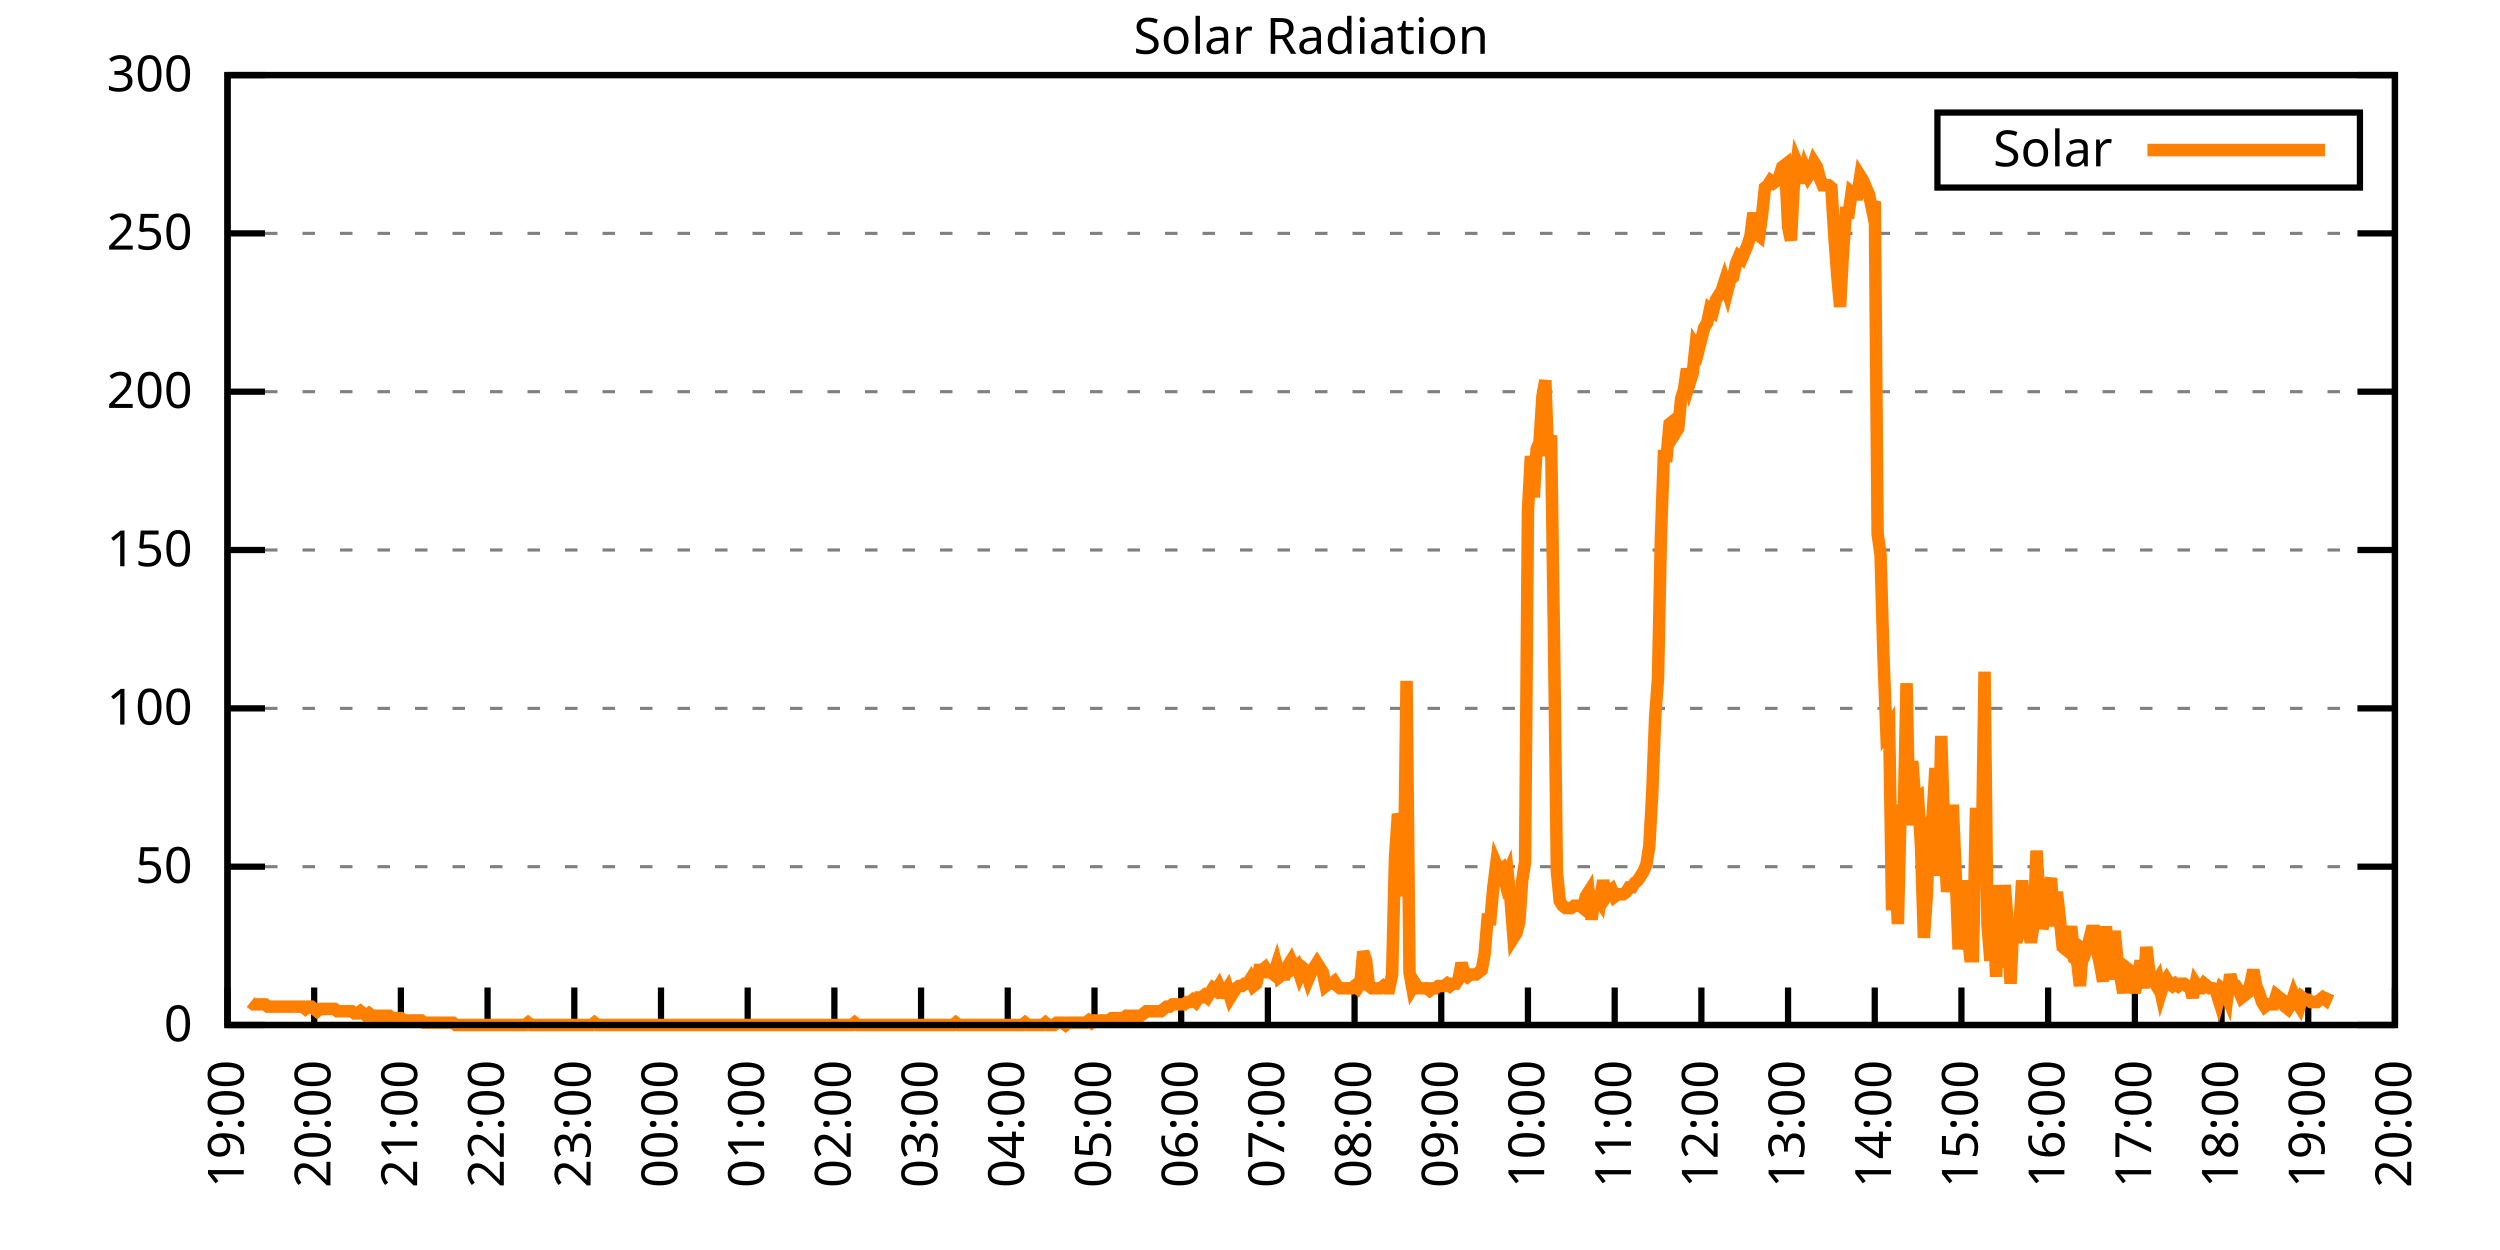
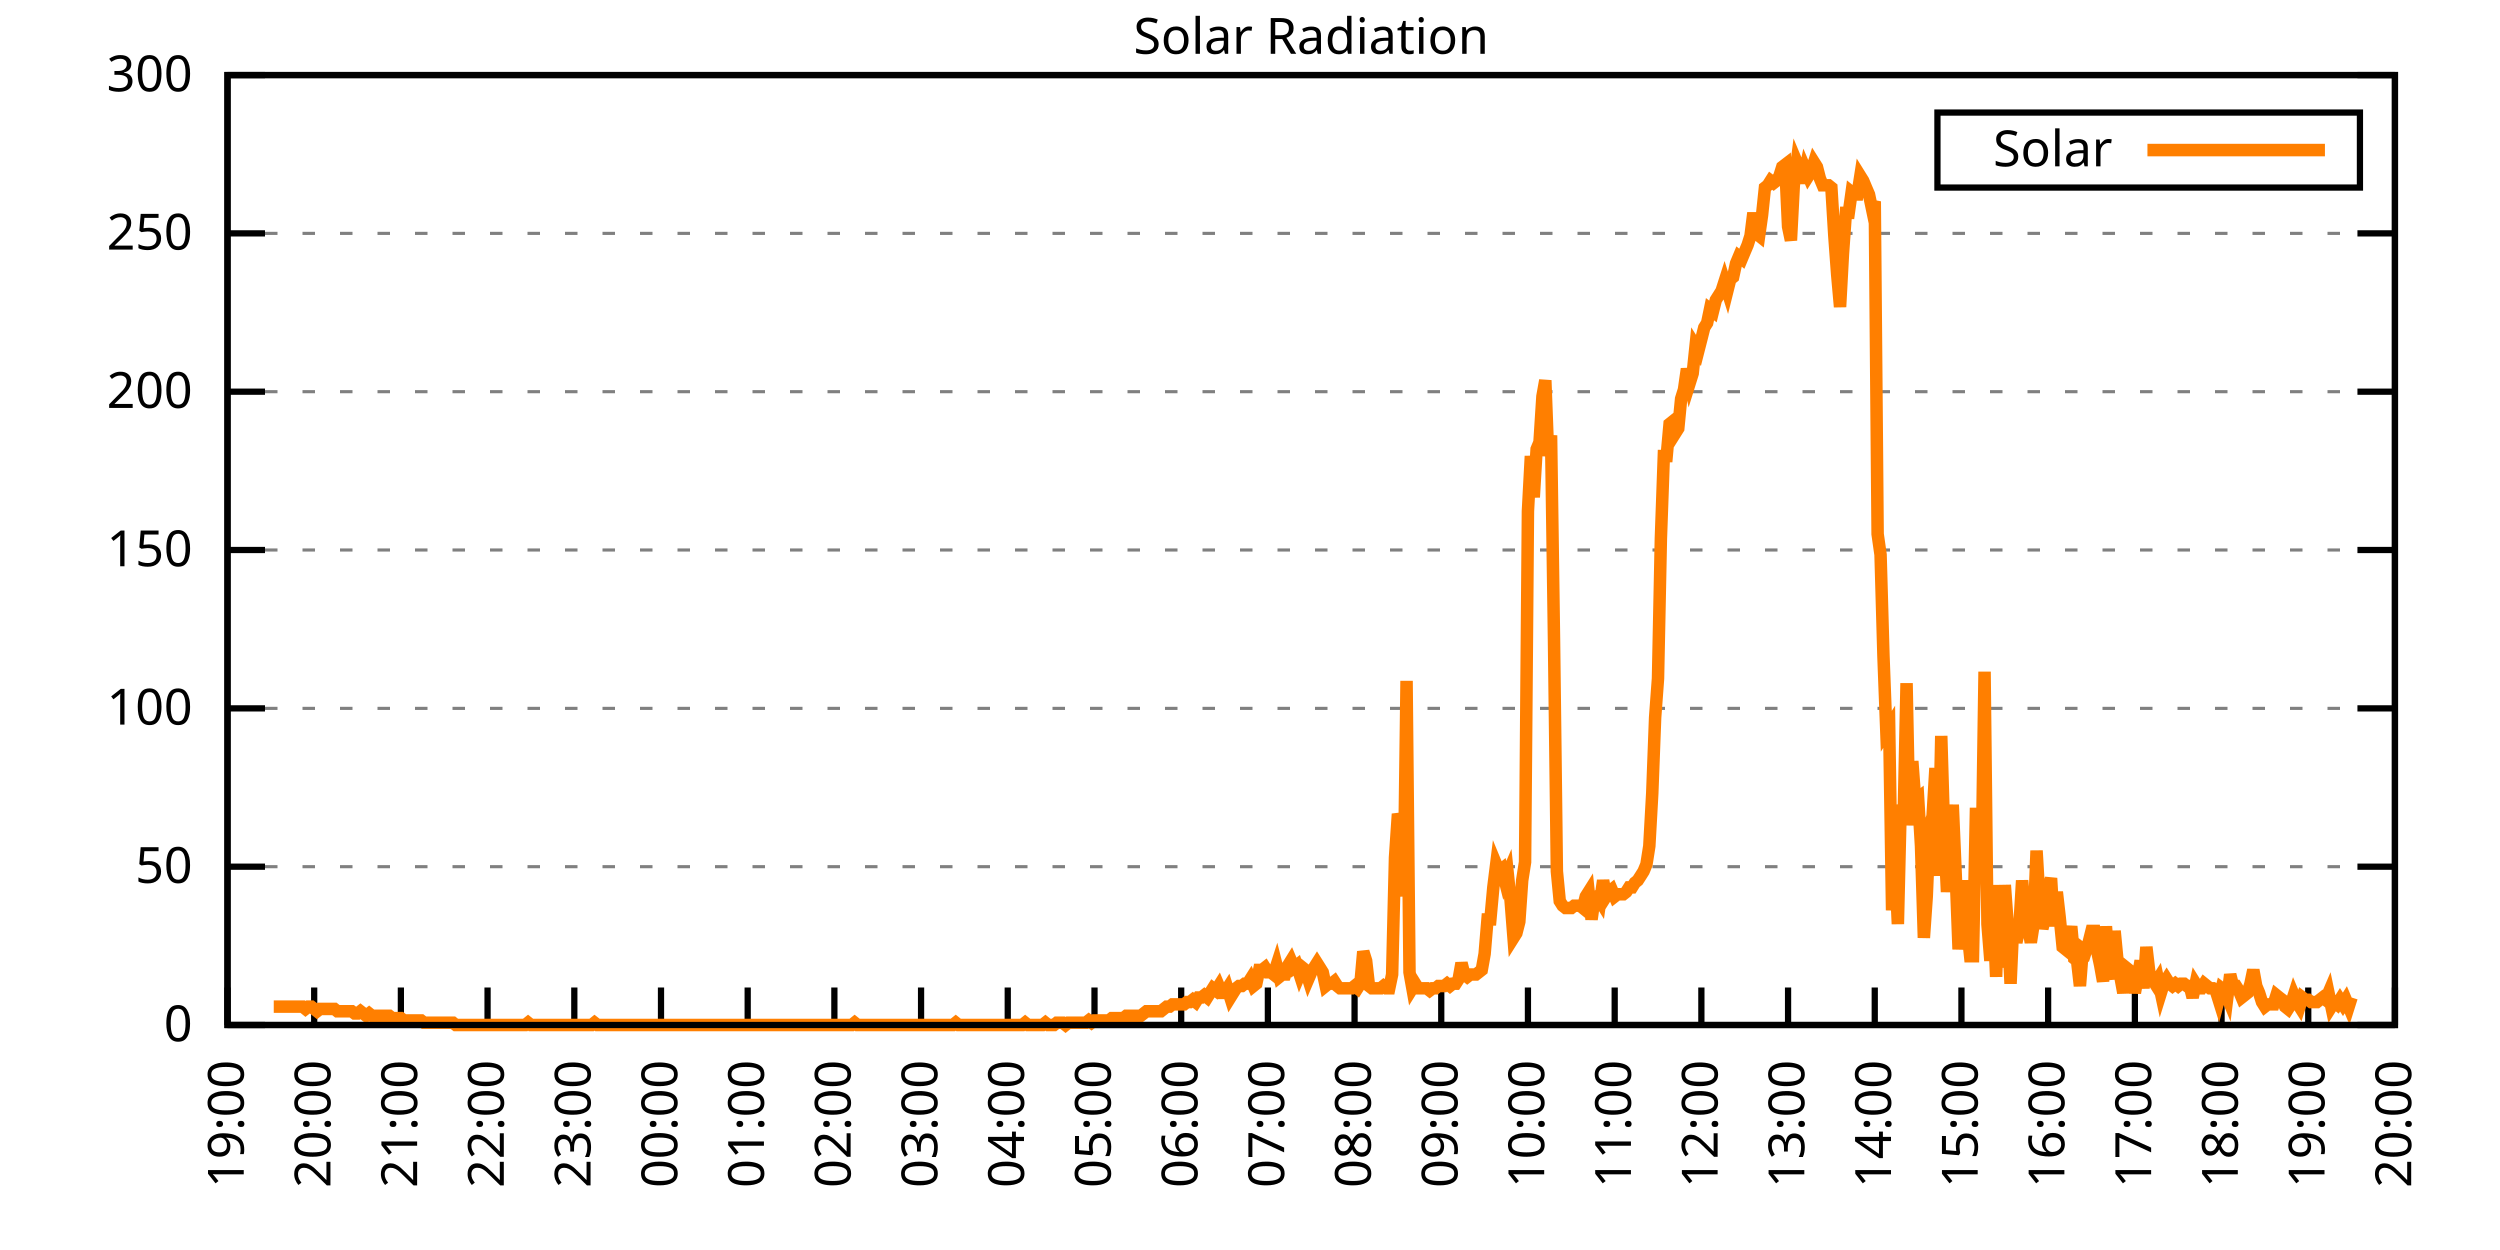
<svg xmlns="http://www.w3.org/2000/svg" xmlns:xlink="http://www.w3.org/1999/xlink" width="400" height="200" viewBox="0 0 400 200">
  <g id="gnuplot_canvas">
    <rect x="0" y="0" width="400" height="200" fill="none" />
    <defs>
      <circle id="gpDot" r="0.5" stroke-width="0.5" stroke="currentColor" />
      <path id="gpPt0" stroke-width="0.333" stroke="currentColor" d="M-1,0 h2 M0,-1 v2" />
      <path id="gpPt1" stroke-width="0.333" stroke="currentColor" d="M-1,-1 L1,1 M1,-1 L-1,1" />
      <path id="gpPt2" stroke-width="0.333" stroke="currentColor" d="M-1,0 L1,0 M0,-1 L0,1 M-1,-1 L1,1 M-1,1 L1,-1" />
      <rect id="gpPt3" stroke-width="0.333" stroke="currentColor" x="-1" y="-1" width="2" height="2" />
      <rect id="gpPt4" stroke-width="0.333" stroke="currentColor" fill="currentColor" x="-1" y="-1" width="2" height="2" />
      <circle id="gpPt5" stroke-width="0.333" stroke="currentColor" cx="0" cy="0" r="1" />
      <use xlink:href="#gpPt5" id="gpPt6" fill="currentColor" stroke="none" />
      <path id="gpPt7" stroke-width="0.333" stroke="currentColor" d="M0,-1.33 L-1.33,0.67 L1.33,0.67 z" />
      <use xlink:href="#gpPt7" id="gpPt8" fill="currentColor" stroke="none" />
      <use xlink:href="#gpPt7" id="gpPt9" stroke="currentColor" transform="rotate(180)" />
      <use xlink:href="#gpPt9" id="gpPt10" fill="currentColor" stroke="none" />
      <use xlink:href="#gpPt3" id="gpPt11" stroke="currentColor" transform="rotate(45)" />
      <use xlink:href="#gpPt11" id="gpPt12" fill="currentColor" stroke="none" />
      <path id="gpPt13" stroke-width="0.333" stroke="currentColor" d="M0,1.330 L1.265,0.411 L0.782,-1.067 L-0.782,-1.076 L-1.265,0.411 z" />
      <use xlink:href="#gpPt13" id="gpPt14" fill="currentColor" stroke="none" />
      <filter id="textbox" filterUnits="objectBoundingBox" x="0" y="0" height="1" width="1">
        <feFlood flood-color="white" flood-opacity="1" result="bgnd" />
        <feComposite in="SourceGraphic" in2="bgnd" operator="atop" />
      </filter>
      <filter id="greybox" filterUnits="objectBoundingBox" x="0" y="0" height="1" width="1">
        <feFlood flood-color="lightgrey" flood-opacity="1" result="grey" />
        <feComposite in="SourceGraphic" in2="grey" operator="atop" />
      </filter>
    </defs>
    <g fill="none" color="white" stroke="currentColor" stroke-width="1.00" stroke-linecap="butt" stroke-linejoin="miter">
</g>
    <g fill="none" color="black" stroke="currentColor" stroke-width="1.00" stroke-linecap="butt" stroke-linejoin="miter">
      <g stroke="none" shape-rendering="crispEdges">
        <polygon fill="rgb(255, 255, 255)" points="36.40,164.00 383.18,164.00 383.18,12.02 36.40,12.02 " />
      </g>
    </g>
    <g fill="none" color="black" stroke="currentColor" stroke-width="1.00" stroke-linecap="butt" stroke-linejoin="miter">
</g>
    <g fill="none" color="black" stroke="black" stroke-width="0.50" stroke-linecap="butt" stroke-linejoin="miter">
</g>
    <g fill="none" color="gray" stroke="currentColor" stroke-width="0.50" stroke-linecap="butt" stroke-linejoin="miter">
      <path stroke="gray" stroke-dasharray="2,4" class="gridline" d="M36.40,164.00 L383.19,164.00  " />
    </g>
    <g fill="none" color="gray" stroke="gray" stroke-width="1.00" stroke-linecap="butt" stroke-linejoin="miter">
</g>
    <g fill="none" color="black" stroke="currentColor" stroke-width="1.00" stroke-linecap="butt" stroke-linejoin="miter">
      <path stroke="black" d="M36.40,164.00 L42.40,164.00 M383.19,164.00 L377.19,164.00  " />
      <g transform="translate(30.80,166.60)" stroke="none" fill="black" font-family="Sans" font-size="8.00" text-anchor="end">
        <text>
          <tspan font-family="Sans"> 0</tspan>
        </text>
      </g>
    </g>
    <g fill="none" color="black" stroke="currentColor" stroke-width="1.00" stroke-linecap="butt" stroke-linejoin="miter">
</g>
    <g fill="none" color="black" stroke="black" stroke-width="0.50" stroke-linecap="butt" stroke-linejoin="miter">
</g>
    <g fill="none" color="gray" stroke="currentColor" stroke-width="0.50" stroke-linecap="butt" stroke-linejoin="miter">
      <path stroke="gray" stroke-dasharray="2,4" class="gridline" d="M36.40,138.67 L383.19,138.67  " />
    </g>
    <g fill="none" color="gray" stroke="gray" stroke-width="1.00" stroke-linecap="butt" stroke-linejoin="miter">
</g>
    <g fill="none" color="black" stroke="currentColor" stroke-width="1.00" stroke-linecap="butt" stroke-linejoin="miter">
      <path stroke="black" d="M36.40,138.67 L42.40,138.67 M383.19,138.67 L377.19,138.67  " />
      <g transform="translate(30.80,141.27)" stroke="none" fill="black" font-family="Sans" font-size="8.00" text-anchor="end">
        <text>
          <tspan font-family="Sans"> 50</tspan>
        </text>
      </g>
    </g>
    <g fill="none" color="black" stroke="currentColor" stroke-width="1.00" stroke-linecap="butt" stroke-linejoin="miter">
</g>
    <g fill="none" color="black" stroke="black" stroke-width="0.50" stroke-linecap="butt" stroke-linejoin="miter">
</g>
    <g fill="none" color="gray" stroke="currentColor" stroke-width="0.50" stroke-linecap="butt" stroke-linejoin="miter">
      <path stroke="gray" stroke-dasharray="2,4" class="gridline" d="M36.40,113.34 L383.19,113.34  " />
    </g>
    <g fill="none" color="gray" stroke="gray" stroke-width="1.00" stroke-linecap="butt" stroke-linejoin="miter">
</g>
    <g fill="none" color="black" stroke="currentColor" stroke-width="1.00" stroke-linecap="butt" stroke-linejoin="miter">
      <path stroke="black" d="M36.40,113.34 L42.40,113.34 M383.19,113.34 L377.19,113.34  " />
      <g transform="translate(30.80,115.94)" stroke="none" fill="black" font-family="Sans" font-size="8.00" text-anchor="end">
        <text>
          <tspan font-family="Sans"> 100</tspan>
        </text>
      </g>
    </g>
    <g fill="none" color="black" stroke="currentColor" stroke-width="1.00" stroke-linecap="butt" stroke-linejoin="miter">
</g>
    <g fill="none" color="black" stroke="black" stroke-width="0.50" stroke-linecap="butt" stroke-linejoin="miter">
</g>
    <g fill="none" color="gray" stroke="currentColor" stroke-width="0.50" stroke-linecap="butt" stroke-linejoin="miter">
      <path stroke="gray" stroke-dasharray="2,4" class="gridline" d="M36.40,88.00 L383.19,88.00  " />
    </g>
    <g fill="none" color="gray" stroke="gray" stroke-width="1.00" stroke-linecap="butt" stroke-linejoin="miter">
</g>
    <g fill="none" color="black" stroke="currentColor" stroke-width="1.00" stroke-linecap="butt" stroke-linejoin="miter">
      <path stroke="black" d="M36.40,88.00 L42.40,88.00 M383.19,88.00 L377.19,88.00  " />
      <g transform="translate(30.80,90.60)" stroke="none" fill="black" font-family="Sans" font-size="8.00" text-anchor="end">
        <text>
          <tspan font-family="Sans"> 150</tspan>
        </text>
      </g>
    </g>
    <g fill="none" color="black" stroke="currentColor" stroke-width="1.00" stroke-linecap="butt" stroke-linejoin="miter">
</g>
    <g fill="none" color="black" stroke="black" stroke-width="0.50" stroke-linecap="butt" stroke-linejoin="miter">
</g>
    <g fill="none" color="gray" stroke="currentColor" stroke-width="0.50" stroke-linecap="butt" stroke-linejoin="miter">
      <path stroke="gray" stroke-dasharray="2,4" class="gridline" d="M36.40,62.67 L383.19,62.67  " />
    </g>
    <g fill="none" color="gray" stroke="gray" stroke-width="1.00" stroke-linecap="butt" stroke-linejoin="miter">
</g>
    <g fill="none" color="black" stroke="currentColor" stroke-width="1.00" stroke-linecap="butt" stroke-linejoin="miter">
      <path stroke="black" d="M36.40,62.67 L42.40,62.67 M383.19,62.67 L377.19,62.67  " />
      <g transform="translate(30.80,65.27)" stroke="none" fill="black" font-family="Sans" font-size="8.00" text-anchor="end">
        <text>
          <tspan font-family="Sans"> 200</tspan>
        </text>
      </g>
    </g>
    <g fill="none" color="black" stroke="currentColor" stroke-width="1.00" stroke-linecap="butt" stroke-linejoin="miter">
</g>
    <g fill="none" color="black" stroke="black" stroke-width="0.50" stroke-linecap="butt" stroke-linejoin="miter">
</g>
    <g fill="none" color="gray" stroke="currentColor" stroke-width="0.50" stroke-linecap="butt" stroke-linejoin="miter">
      <path stroke="gray" stroke-dasharray="2,4" class="gridline" d="M36.40,37.34 L383.19,37.34  " />
    </g>
    <g fill="none" color="gray" stroke="gray" stroke-width="1.00" stroke-linecap="butt" stroke-linejoin="miter">
</g>
    <g fill="none" color="black" stroke="currentColor" stroke-width="1.00" stroke-linecap="butt" stroke-linejoin="miter">
      <path stroke="black" d="M36.40,37.34 L42.40,37.34 M383.19,37.34 L377.19,37.34  " />
      <g transform="translate(30.80,39.94)" stroke="none" fill="black" font-family="Sans" font-size="8.00" text-anchor="end">
        <text>
          <tspan font-family="Sans"> 250</tspan>
        </text>
      </g>
    </g>
    <g fill="none" color="black" stroke="currentColor" stroke-width="1.00" stroke-linecap="butt" stroke-linejoin="miter">
</g>
    <g fill="none" color="black" stroke="black" stroke-width="0.50" stroke-linecap="butt" stroke-linejoin="miter">
</g>
    <g fill="none" color="gray" stroke="currentColor" stroke-width="0.50" stroke-linecap="butt" stroke-linejoin="miter">
      <path stroke="gray" stroke-dasharray="2,4" class="gridline" d="M36.40,12.01 L383.19,12.01  " />
    </g>
    <g fill="none" color="gray" stroke="gray" stroke-width="1.00" stroke-linecap="butt" stroke-linejoin="miter">
</g>
    <g fill="none" color="black" stroke="currentColor" stroke-width="1.00" stroke-linecap="butt" stroke-linejoin="miter">
      <path stroke="black" d="M36.40,12.01 L42.40,12.01 M383.19,12.01 L377.19,12.01  " />
      <g transform="translate(30.80,14.61)" stroke="none" fill="black" font-family="Sans" font-size="8.00" text-anchor="end">
        <text>
          <tspan font-family="Sans"> 300</tspan>
        </text>
      </g>
    </g>
    <g fill="none" color="black" stroke="currentColor" stroke-width="1.00" stroke-linecap="butt" stroke-linejoin="miter">
      <path stroke="black" d="M36.40,164.00 L36.40,158.00  " />
      <g transform="translate(39.00,169.60) rotate(270.00)" stroke="none" fill="black" font-family="Sans" font-size="8.00" text-anchor="end">
        <text>
          <tspan font-family="Sans">19:00</tspan>
        </text>
      </g>
    </g>
    <g fill="none" color="black" stroke="currentColor" stroke-width="1.00" stroke-linecap="butt" stroke-linejoin="miter">
      <path stroke="black" d="M50.27,164.00 L50.27,158.00  " />
      <g transform="translate(52.87,169.60) rotate(270.00)" stroke="none" fill="black" font-family="Sans" font-size="8.00" text-anchor="end">
        <text>
          <tspan font-family="Sans">20:00</tspan>
        </text>
      </g>
    </g>
    <g fill="none" color="black" stroke="currentColor" stroke-width="1.00" stroke-linecap="butt" stroke-linejoin="miter">
      <path stroke="black" d="M64.14,164.00 L64.14,158.00  " />
      <g transform="translate(66.74,169.60) rotate(270.00)" stroke="none" fill="black" font-family="Sans" font-size="8.00" text-anchor="end">
        <text>
          <tspan font-family="Sans">21:00</tspan>
        </text>
      </g>
    </g>
    <g fill="none" color="black" stroke="currentColor" stroke-width="1.00" stroke-linecap="butt" stroke-linejoin="miter">
      <path stroke="black" d="M78.01,164.00 L78.01,158.00  " />
      <g transform="translate(80.61,169.60) rotate(270.00)" stroke="none" fill="black" font-family="Sans" font-size="8.00" text-anchor="end">
        <text>
          <tspan font-family="Sans">22:00</tspan>
        </text>
      </g>
    </g>
    <g fill="none" color="black" stroke="currentColor" stroke-width="1.00" stroke-linecap="butt" stroke-linejoin="miter">
      <path stroke="black" d="M91.89,164.00 L91.89,158.00  " />
      <g transform="translate(94.49,169.60) rotate(270.00)" stroke="none" fill="black" font-family="Sans" font-size="8.00" text-anchor="end">
        <text>
          <tspan font-family="Sans">23:00</tspan>
        </text>
      </g>
    </g>
    <g fill="none" color="black" stroke="currentColor" stroke-width="1.00" stroke-linecap="butt" stroke-linejoin="miter">
      <path stroke="black" d="M105.76,164.00 L105.76,158.00  " />
      <g transform="translate(108.36,169.60) rotate(270.00)" stroke="none" fill="black" font-family="Sans" font-size="8.00" text-anchor="end">
        <text>
          <tspan font-family="Sans">00:00</tspan>
        </text>
      </g>
    </g>
    <g fill="none" color="black" stroke="currentColor" stroke-width="1.00" stroke-linecap="butt" stroke-linejoin="miter">
      <path stroke="black" d="M119.63,164.00 L119.63,158.00  " />
      <g transform="translate(122.23,169.60) rotate(270.00)" stroke="none" fill="black" font-family="Sans" font-size="8.00" text-anchor="end">
        <text>
          <tspan font-family="Sans">01:00</tspan>
        </text>
      </g>
    </g>
    <g fill="none" color="black" stroke="currentColor" stroke-width="1.00" stroke-linecap="butt" stroke-linejoin="miter">
      <path stroke="black" d="M133.50,164.00 L133.50,158.00  " />
      <g transform="translate(136.10,169.60) rotate(270.00)" stroke="none" fill="black" font-family="Sans" font-size="8.00" text-anchor="end">
        <text>
          <tspan font-family="Sans">02:00</tspan>
        </text>
      </g>
    </g>
    <g fill="none" color="black" stroke="currentColor" stroke-width="1.00" stroke-linecap="butt" stroke-linejoin="miter">
      <path stroke="black" d="M147.37,164.00 L147.37,158.00  " />
      <g transform="translate(149.97,169.60) rotate(270.00)" stroke="none" fill="black" font-family="Sans" font-size="8.00" text-anchor="end">
        <text>
          <tspan font-family="Sans">03:00</tspan>
        </text>
      </g>
    </g>
    <g fill="none" color="black" stroke="currentColor" stroke-width="1.00" stroke-linecap="butt" stroke-linejoin="miter">
      <path stroke="black" d="M161.24,164.00 L161.24,158.00  " />
      <g transform="translate(163.84,169.60) rotate(270.00)" stroke="none" fill="black" font-family="Sans" font-size="8.00" text-anchor="end">
        <text>
          <tspan font-family="Sans">04:00</tspan>
        </text>
      </g>
    </g>
    <g fill="none" color="black" stroke="currentColor" stroke-width="1.00" stroke-linecap="butt" stroke-linejoin="miter">
      <path stroke="black" d="M175.12,164.00 L175.12,158.00  " />
      <g transform="translate(177.72,169.60) rotate(270.00)" stroke="none" fill="black" font-family="Sans" font-size="8.00" text-anchor="end">
        <text>
          <tspan font-family="Sans">05:00</tspan>
        </text>
      </g>
    </g>
    <g fill="none" color="black" stroke="currentColor" stroke-width="1.00" stroke-linecap="butt" stroke-linejoin="miter">
      <path stroke="black" d="M188.99,164.00 L188.99,158.00  " />
      <g transform="translate(191.59,169.60) rotate(270.00)" stroke="none" fill="black" font-family="Sans" font-size="8.00" text-anchor="end">
        <text>
          <tspan font-family="Sans">06:00</tspan>
        </text>
      </g>
    </g>
    <g fill="none" color="black" stroke="currentColor" stroke-width="1.00" stroke-linecap="butt" stroke-linejoin="miter">
      <path stroke="black" d="M202.86,164.00 L202.86,158.00  " />
      <g transform="translate(205.46,169.60) rotate(270.00)" stroke="none" fill="black" font-family="Sans" font-size="8.00" text-anchor="end">
        <text>
          <tspan font-family="Sans">07:00</tspan>
        </text>
      </g>
    </g>
    <g fill="none" color="black" stroke="currentColor" stroke-width="1.00" stroke-linecap="butt" stroke-linejoin="miter">
      <path stroke="black" d="M216.73,164.00 L216.73,158.00  " />
      <g transform="translate(219.33,169.60) rotate(270.00)" stroke="none" fill="black" font-family="Sans" font-size="8.00" text-anchor="end">
        <text>
          <tspan font-family="Sans">08:00</tspan>
        </text>
      </g>
    </g>
    <g fill="none" color="black" stroke="currentColor" stroke-width="1.00" stroke-linecap="butt" stroke-linejoin="miter">
      <path stroke="black" d="M230.60,164.00 L230.60,158.00  " />
      <g transform="translate(233.20,169.60) rotate(270.00)" stroke="none" fill="black" font-family="Sans" font-size="8.00" text-anchor="end">
        <text>
          <tspan font-family="Sans">09:00</tspan>
        </text>
      </g>
    </g>
    <g fill="none" color="black" stroke="currentColor" stroke-width="1.00" stroke-linecap="butt" stroke-linejoin="miter">
      <path stroke="black" d="M244.47,164.00 L244.47,158.00  " />
      <g transform="translate(247.07,169.60) rotate(270.00)" stroke="none" fill="black" font-family="Sans" font-size="8.00" text-anchor="end">
        <text>
          <tspan font-family="Sans">10:00</tspan>
        </text>
      </g>
    </g>
    <g fill="none" color="black" stroke="currentColor" stroke-width="1.00" stroke-linecap="butt" stroke-linejoin="miter">
      <path stroke="black" d="M258.35,164.00 L258.35,158.00  " />
      <g transform="translate(260.95,169.60) rotate(270.00)" stroke="none" fill="black" font-family="Sans" font-size="8.00" text-anchor="end">
        <text>
          <tspan font-family="Sans">11:00</tspan>
        </text>
      </g>
    </g>
    <g fill="none" color="black" stroke="currentColor" stroke-width="1.00" stroke-linecap="butt" stroke-linejoin="miter">
      <path stroke="black" d="M272.22,164.00 L272.22,158.00  " />
      <g transform="translate(274.82,169.60) rotate(270.00)" stroke="none" fill="black" font-family="Sans" font-size="8.00" text-anchor="end">
        <text>
          <tspan font-family="Sans">12:00</tspan>
        </text>
      </g>
    </g>
    <g fill="none" color="black" stroke="currentColor" stroke-width="1.00" stroke-linecap="butt" stroke-linejoin="miter">
      <path stroke="black" d="M286.09,164.00 L286.09,158.00  " />
      <g transform="translate(288.69,169.60) rotate(270.00)" stroke="none" fill="black" font-family="Sans" font-size="8.00" text-anchor="end">
        <text>
          <tspan font-family="Sans">13:00</tspan>
        </text>
      </g>
    </g>
    <g fill="none" color="black" stroke="currentColor" stroke-width="1.00" stroke-linecap="butt" stroke-linejoin="miter">
      <path stroke="black" d="M299.96,164.00 L299.96,158.00  " />
      <g transform="translate(302.56,169.60) rotate(270.00)" stroke="none" fill="black" font-family="Sans" font-size="8.00" text-anchor="end">
        <text>
          <tspan font-family="Sans">14:00</tspan>
        </text>
      </g>
    </g>
    <g fill="none" color="black" stroke="currentColor" stroke-width="1.00" stroke-linecap="butt" stroke-linejoin="miter">
      <path stroke="black" d="M313.83,164.00 L313.83,158.00  " />
      <g transform="translate(316.43,169.60) rotate(270.00)" stroke="none" fill="black" font-family="Sans" font-size="8.00" text-anchor="end">
        <text>
          <tspan font-family="Sans">15:00</tspan>
        </text>
      </g>
    </g>
    <g fill="none" color="black" stroke="currentColor" stroke-width="1.00" stroke-linecap="butt" stroke-linejoin="miter">
      <path stroke="black" d="M327.70,164.00 L327.70,158.00  " />
      <g transform="translate(330.30,169.60) rotate(270.00)" stroke="none" fill="black" font-family="Sans" font-size="8.00" text-anchor="end">
        <text>
          <tspan font-family="Sans">16:00</tspan>
        </text>
      </g>
    </g>
    <g fill="none" color="black" stroke="currentColor" stroke-width="1.00" stroke-linecap="butt" stroke-linejoin="miter">
      <path stroke="black" d="M341.58,164.00 L341.58,158.00  " />
      <g transform="translate(344.18,169.60) rotate(270.00)" stroke="none" fill="black" font-family="Sans" font-size="8.00" text-anchor="end">
        <text>
          <tspan font-family="Sans">17:00</tspan>
        </text>
      </g>
    </g>
    <g fill="none" color="black" stroke="currentColor" stroke-width="1.00" stroke-linecap="butt" stroke-linejoin="miter">
      <path stroke="black" d="M355.45,164.00 L355.45,158.00  " />
      <g transform="translate(358.05,169.60) rotate(270.00)" stroke="none" fill="black" font-family="Sans" font-size="8.00" text-anchor="end">
        <text>
          <tspan font-family="Sans">18:00</tspan>
        </text>
      </g>
    </g>
    <g fill="none" color="black" stroke="currentColor" stroke-width="1.00" stroke-linecap="butt" stroke-linejoin="miter">
      <path stroke="black" d="M369.32,164.00 L369.32,158.00  " />
      <g transform="translate(371.92,169.60) rotate(270.00)" stroke="none" fill="black" font-family="Sans" font-size="8.00" text-anchor="end">
        <text>
          <tspan font-family="Sans">19:00</tspan>
        </text>
      </g>
    </g>
    <g fill="none" color="black" stroke="currentColor" stroke-width="1.00" stroke-linecap="butt" stroke-linejoin="miter">
      <path stroke="black" d="M383.19,164.00 L383.19,158.00  " />
      <g transform="translate(385.79,169.60) rotate(270.00)" stroke="none" fill="black" font-family="Sans" font-size="8.00" text-anchor="end">
        <text>
          <tspan font-family="Sans">20:00</tspan>
        </text>
      </g>
    </g>
    <g fill="none" color="black" stroke="currentColor" stroke-width="1.00" stroke-linecap="butt" stroke-linejoin="miter">
</g>
    <g fill="none" color="black" stroke="currentColor" stroke-width="1.00" stroke-linecap="butt" stroke-linejoin="miter">
      <path stroke="black" d="M36.40,12.01 L36.40,164.00 L383.19,164.00 L383.19,12.01 L36.40,12.01 Z  " />
    </g>
    <g fill="none" color="black" stroke="currentColor" stroke-width="1.00" stroke-linecap="butt" stroke-linejoin="miter">
</g>
    <g fill="none" color="black" stroke="currentColor" stroke-width="1.00" stroke-linecap="butt" stroke-linejoin="miter">
      <path stroke="black" d="M309.99,30.01 L309.99,18.01 L377.59,18.01 L377.59,30.01 L309.99,30.01 Z  " />
    </g>
    <g id="Solar_Radiation_plot_1">
      <g fill="none" color="white" stroke="black" stroke-width="2.00" stroke-linecap="butt" stroke-linejoin="miter">
</g>
      <g fill="none" color="black" stroke="currentColor" stroke-width="2.00" stroke-linecap="butt" stroke-linejoin="miter">
        <g transform="translate(337.99,26.61)" stroke="none" fill="black" font-family="Sans" font-size="8.00" text-anchor="end">
          <text>
            <tspan font-family="Sans">Solar</tspan>
          </text>
        </g>
      </g>
      <g fill="none" color="black" stroke="currentColor" stroke-width="2.00" stroke-linecap="butt" stroke-linejoin="miter">
-         <path stroke="rgb(255, 127,   0)" d="M343.59,24.01 L371.99,24.01 M40.10,160.33 L40.56,160.70 L41.02,160.70 L41.49,160.70 L41.95,160.70 L42.41,160.70   L42.87,161.06 L43.34,161.06 L43.80,161.06 L44.26,161.06 L44.72,161.06 L45.19,161.06 L45.65,161.06 L46.11,161.06   L46.57,161.06 L47.03,161.06 L47.50,161.06 L47.96,161.06 L48.42,161.06 L48.88,161.43 L49.35,161.06 L49.81,161.06   L50.27,161.43 L50.73,161.80 L51.20,161.43 L51.66,161.43 L52.12,161.43 L52.58,161.43 L53.05,161.43 L53.51,161.43   L53.97,161.80 L54.43,161.80 L54.90,161.80 L55.36,161.80 L55.82,161.80 L56.28,161.80 L56.75,162.16 L57.21,162.16   L57.67,161.80 L58.13,162.16 L58.59,162.53 L59.06,162.16 L59.52,162.53 L59.98,162.53 L60.44,162.53 L60.91,162.53   L61.37,162.53 L61.83,162.53 L62.29,162.53 L62.76,162.90 L63.22,162.90 L63.68,162.90 L64.14,162.90 L64.61,163.27   L65.07,163.27 L65.53,163.27 L65.99,163.27 L66.46,163.27 L66.92,163.27 L67.38,163.27 L67.84,163.63 L68.30,163.63   L68.77,163.63 L69.23,163.63 L69.69,163.63 L70.15,163.63 L70.62,163.63 L71.08,163.63 L71.54,163.63 L72.00,163.63   L72.47,163.63 L72.93,164.00 L73.39,164.00 L73.85,164.00 L74.32,164.00 L74.78,164.00 L75.24,164.00 L75.70,164.00   L76.17,164.00 L76.63,164.00 L77.09,164.00 L77.55,164.00 L78.01,164.00 L78.48,164.00 L78.94,164.00 L79.40,164.00   L79.86,164.00 L80.33,164.00 L80.79,164.00 L81.25,164.00 L81.71,164.00 L82.18,164.00 L82.64,164.00 L83.10,164.00   L83.56,164.00 L84.03,164.00 L84.49,163.63 L84.95,164.00 L85.41,164.00 L85.88,164.00 L86.34,164.00 L86.80,164.00   L87.26,164.00 L87.72,164.00 L88.19,164.00 L88.65,164.00 L89.11,164.00 L89.57,164.00 L90.04,164.00 L90.50,164.00   L90.96,164.00 L91.42,164.00 L91.89,164.00 L92.35,164.00 L92.81,164.00 L93.27,164.00 L93.74,164.00 L94.20,164.00   L94.66,164.00 L95.12,163.63 L95.59,164.00 L96.05,164.00 L96.51,164.00 L96.97,164.00 L97.44,164.00 L97.90,164.00   L98.36,164.00 L98.82,164.00 L99.28,164.00 L99.75,164.00 L100.21,164.00 L100.67,164.00 L101.13,164.00 L101.60,164.00   L102.06,164.00 L102.52,164.00 L102.98,164.00 L103.45,164.00 L103.91,164.00 L104.37,164.00 L104.83,164.00 L105.30,164.00   L105.76,164.00 L106.22,164.00 L106.68,164.00 L107.15,164.00 L107.61,164.00 L108.07,164.00 L108.53,164.00 L108.99,164.00   L109.46,164.00 L109.92,164.00 L110.38,164.00 L110.84,164.00 L111.31,164.00 L111.77,164.00 L112.23,164.00 L112.69,164.00   L113.16,164.00 L113.62,164.00 L114.08,164.00 L114.54,164.00 L115.01,164.00 L115.47,164.00 L115.93,164.00 L116.39,164.00   L116.86,164.00 L117.32,164.00 L117.78,164.00 L118.24,164.00 L118.70,164.00 L119.17,164.00 L119.63,164.00 L120.09,164.00   L120.55,164.00 L121.02,164.00 L121.48,164.00 L121.94,164.00 L122.40,164.00 L122.87,164.00 L123.33,164.00 L123.79,164.00   L124.25,164.00 L124.72,164.00 L125.18,164.00 L125.64,164.00 L126.10,164.00 L126.57,164.00 L127.03,164.00 L127.49,164.00   L127.95,164.00 L128.41,164.00 L128.88,164.00 L129.34,164.00 L129.80,164.00 L130.26,164.00 L130.73,164.00 L131.19,164.00   L131.65,164.00 L132.11,164.00 L132.58,164.00 L133.04,164.00 L133.50,164.00 L133.96,164.00 L134.43,164.00 L134.89,164.00   L135.35,164.00 L135.81,164.00 L136.28,164.00 L136.74,163.63 L137.20,164.00 L137.66,164.00 L138.13,164.00 L138.59,164.00   L139.05,164.00 L139.51,164.00 L139.97,164.00 L140.44,164.00 L140.90,164.00 L141.36,164.00 L141.82,164.00 L142.29,164.00   L142.75,164.00 L143.21,164.00 L143.67,164.00 L144.14,164.00 L144.60,164.00 L145.06,164.00 L145.52,164.00 L145.99,164.00   L146.45,164.00 L146.91,164.00 L147.37,164.00 L147.84,164.00 L148.30,164.00 L148.76,164.00 L149.22,164.00 L149.68,164.00   L150.15,164.00 L150.61,164.00 L151.07,164.00 L151.53,164.00 L152.00,164.00 L152.46,164.00 L152.92,163.63 L153.38,164.00   L153.85,164.00 L154.31,164.00 L154.77,164.00 L155.23,164.00 L155.70,164.00 L156.16,164.00 L156.62,164.00 L157.08,164.00   L157.55,164.00 L158.01,164.00 L158.47,164.00 L158.93,164.00 L159.39,164.00 L159.86,164.00 L160.32,164.00 L160.78,164.00   L161.24,164.00 L161.71,164.00 L162.17,164.00 L162.63,164.00 L163.09,164.00 L163.56,164.00 L164.02,163.63 L164.48,164.00   L164.94,164.00 L165.41,164.00 L165.87,164.00 L166.33,164.00 L166.79,164.00 L167.26,163.63 L167.72,164.00 L168.18,164.00   L168.64,164.00 L169.10,163.63 L169.57,163.63 L170.03,163.63 L170.49,164.00 L170.95,163.63 L171.42,163.63 L171.88,163.63   L172.34,163.63 L172.80,163.63 L173.27,163.63 L173.73,163.63 L174.19,163.27 L174.65,163.63 L175.12,163.27 L175.58,163.27   L176.04,163.27 L176.50,163.27 L176.97,163.27 L177.43,163.27 L177.89,162.90 L178.35,162.90 L178.82,162.90 L179.28,162.90   L179.74,162.90 L180.20,162.53 L180.66,162.53 L181.13,162.53 L181.59,162.53 L182.05,162.53 L182.51,162.53 L182.98,162.16   L183.44,161.80 L183.90,161.80 L184.36,161.80 L184.83,161.80 L185.29,161.80 L185.75,161.80 L186.21,161.43 L186.68,161.06   L187.14,161.06 L187.60,160.70 L188.06,160.70 L188.53,160.70 L188.99,160.70 L189.45,160.70 L189.91,160.33 L190.37,160.33   L190.84,159.96 L191.30,160.33 L191.76,159.60 L192.22,159.60 L192.69,159.23 L193.15,159.60 L193.61,158.86 L194.07,158.13   L194.54,158.49 L195.00,157.76 L195.46,158.86 L195.92,158.86 L196.39,158.13 L196.85,159.60 L197.31,158.86 L197.77,158.13   L198.24,157.76 L198.70,157.76 L199.16,157.39 L199.62,157.39 L200.08,156.66 L200.55,157.76 L201.01,157.39 L201.47,155.19   L201.93,155.19 L202.40,154.82 L202.86,155.56 L203.32,155.56 L203.78,155.92 L204.25,154.46 L204.71,156.29 L205.17,155.92   L205.63,155.92 L206.10,154.46 L206.56,153.72 L207.02,154.82 L207.48,154.46 L207.95,155.92 L208.41,154.82 L208.87,155.19   L209.33,156.66 L209.80,155.56 L210.26,154.82 L210.72,154.09 L211.18,154.82 L211.64,155.56 L212.11,157.76 L212.57,157.39   L213.03,157.39 L213.49,157.03 L213.96,157.76 L214.42,158.13 L214.88,158.13 L215.34,158.13 L215.81,158.13 L216.27,158.13   L216.73,157.76 L217.19,158.13 L217.66,157.39 L218.12,152.25 L218.58,153.72 L219.04,157.76 L219.51,158.13 L219.97,158.13   L220.43,158.13 L220.89,158.13 L221.35,157.76 L221.82,158.13 L222.28,158.13 L222.74,155.92 L223.20,137.20 L223.67,130.23   L224.13,131.70 L224.59,143.44 L225.05,108.94 L225.52,155.56 L225.98,158.13 L226.44,157.39 L226.90,158.13 L227.37,158.13   L227.83,158.13 L228.29,158.13 L228.75,158.49 L229.22,158.13 L229.68,158.13 L230.14,157.76 L230.60,157.76 L231.06,157.76   L231.53,157.39 L231.99,157.76 L232.45,157.39 L232.91,157.39 L233.38,156.66 L233.84,154.09 L234.30,155.92 L234.76,156.29   L235.23,155.92 L235.69,155.92 L236.15,155.92 L236.61,155.56 L237.08,155.19 L237.54,152.62 L238.00,147.11 L238.46,147.11   L238.93,141.98 L239.39,138.30 L239.85,139.41 L240.31,139.04 L240.77,140.87 L241.24,139.77 L241.70,144.18 L242.16,150.05   L242.62,149.32 L243.09,147.48 L243.55,140.87 L244.01,137.94 L244.47,81.78 L244.94,72.97 L245.40,79.57 L245.86,71.86   L246.32,70.76 L246.79,63.42 L247.25,60.85 L247.71,72.97 L248.17,69.66 L248.64,102.33 L249.10,139.41 L249.56,144.18   L250.02,144.91 L250.49,145.28 L250.95,145.28 L251.41,145.28 L251.87,144.91 L252.33,144.91 L252.80,144.91 L253.26,145.28   L253.72,143.44 L254.18,142.71 L254.65,147.11 L255.11,143.81 L255.57,143.44 L256.03,144.18 L256.50,140.87 L256.96,143.44   L257.42,142.71 L257.88,142.34 L258.35,143.44 L258.81,143.08 L259.27,143.08 L259.73,143.08 L260.20,142.71 L260.66,141.98   L261.12,141.98 L261.58,141.24 L262.04,140.87 L262.51,140.14 L262.97,139.41 L263.43,138.30 L263.89,135.37 L264.36,126.93   L264.82,114.81 L265.28,108.57 L265.74,86.18 L266.21,72.97 L266.67,72.97 L267.13,67.83 L267.59,67.46 L268.06,69.29   L268.52,68.56 L268.98,63.79 L269.44,62.32 L269.91,59.02 L270.37,61.22 L270.83,59.75 L271.29,55.35 L271.75,56.08   L272.22,54.24 L272.68,52.41 L273.14,51.68 L273.60,49.47 L274.07,49.84 L274.53,48.00 L274.99,47.27 L275.45,46.54   L275.92,45.07 L276.38,46.54 L276.84,44.70 L277.30,44.33 L277.77,42.13 L278.23,41.03 L278.69,41.40 L279.15,40.30   L279.62,39.19 L280.08,37.73 L280.54,34.06 L281.00,37.36 L281.46,37.73 L281.93,34.42 L282.39,30.02 L282.85,29.65   L283.31,28.92 L283.78,29.28 L284.24,28.92 L284.70,28.18 L285.16,26.71 L285.63,26.35 L286.09,36.26 L286.55,38.46   L287.01,29.65 L287.48,25.98 L287.94,27.08 L288.40,29.28 L288.86,27.08 L289.33,28.18 L289.79,27.45 L290.25,25.98   L290.71,26.71 L291.18,28.55 L291.64,29.65 L292.10,29.65 L292.56,29.65 L293.02,30.02 L293.49,37.73 L293.95,43.97   L294.41,49.11 L294.87,40.66 L295.34,34.06 L295.80,34.06 L296.26,30.75 L296.72,31.12 L297.19,31.12 L297.65,28.18   L298.11,28.92 L298.57,30.02 L299.04,31.12 L299.50,33.32 L299.96,32.22 L300.42,85.45 L300.89,88.75 L301.35,104.90   L301.81,117.01 L302.27,116.28 L302.73,145.65 L303.20,137.94 L303.66,147.85 L304.12,128.76 L304.58,130.96 L305.05,109.31   L305.51,132.06 L305.97,121.79 L306.43,128.03 L306.90,127.66 L307.36,135.37 L307.82,150.05 L308.28,143.44 L308.75,132.06   L309.21,130.60 L309.67,122.89 L310.13,140.14 L310.60,117.75 L311.06,133.17 L311.52,142.71 L311.98,136.47 L312.44,128.76   L312.91,139.77 L313.37,151.89 L313.83,146.38 L314.29,140.87 L314.76,148.58 L315.22,152.99 L315.68,152.99 L316.14,130.23   L316.61,130.23 L317.07,138.30 L317.53,107.47 L317.99,147.85 L318.46,153.72 L318.92,145.28 L319.38,156.29 L319.84,141.61   L320.31,154.82 L320.77,141.61 L321.23,147.85 L321.69,157.39 L322.15,147.11 L322.62,150.79 L323.08,148.58 L323.54,140.87   L324.00,146.38 L324.47,148.22 L324.93,150.79 L325.39,147.85 L325.85,136.10 L326.32,144.18 L326.78,148.58 L327.24,146.75   L327.70,142.34 L328.17,140.51 L328.63,148.22 L329.09,142.71 L329.55,146.75 L330.02,151.52 L330.48,151.89 L330.94,150.79   L331.40,148.22 L331.87,153.35 L332.33,153.72 L332.79,157.76 L333.25,151.89 L333.71,152.25 L334.18,150.79 L334.64,148.95   L335.10,148.95 L335.56,152.25 L336.03,154.46 L336.49,157.03 L336.95,148.22 L337.41,154.46 L337.88,156.66 L338.34,148.95   L338.80,153.72 L339.26,156.29 L339.73,158.86 L340.19,154.82 L340.65,155.19 L341.11,155.56 L341.58,158.86 L342.04,156.29   L342.50,153.72 L342.96,158.13 L343.42,151.52 L343.89,155.56 L344.35,156.66 L344.81,157.39 L345.27,156.66 L345.74,158.86   L346.20,157.39 L346.66,156.66 L347.12,157.39 L347.59,157.76 L348.05,157.39 L348.51,157.76 L348.97,157.39 L349.44,157.39   L349.90,157.76 L350.36,157.76 L350.82,159.60 L351.29,157.39 L351.75,158.13 L352.21,158.13 L352.67,157.39 L353.13,157.76   L353.60,158.13 L354.06,158.13 L354.52,158.49 L354.98,159.96 L355.45,158.13 L355.91,158.49 L356.37,159.60 L356.83,155.92   L357.30,157.76 L357.76,157.76 L358.22,158.49 L358.68,159.60 L359.15,159.23 L359.61,158.86 L360.07,157.39 L360.53,155.19   L361.00,157.76 L361.46,158.86 L361.92,160.33 L362.38,161.06 L362.84,160.70 L363.31,160.70 L363.77,160.70 L364.23,159.23   L364.69,159.60 L365.16,159.96 L365.62,161.06 L366.08,161.43 L366.54,160.70 L367.01,159.23 L367.47,160.33 L367.93,161.06   L368.39,159.60 L368.86,159.96 L369.32,159.96 L369.78,160.33 L370.24,160.33 L370.71,160.33 L371.17,159.96 L371.63,159.60   L372.09,159.96 L372.56,158.86  " />
+         <path stroke="rgb(255, 127,   0)" d="M343.59,24.01 L371.99,24.01 M43.80,161.06 L44.26,161.06 L44.72,161.06 L45.19,161.06 L45.65,161.06 L46.11,161.06   L46.57,161.06 L47.03,161.06 L47.50,161.06 L47.96,161.06 L48.42,161.06 L48.88,161.43 L49.35,161.06 L49.81,161.06   L50.27,161.43 L50.73,161.80 L51.20,161.43 L51.66,161.43 L52.12,161.43 L52.58,161.43 L53.05,161.43 L53.51,161.43   L53.97,161.80 L54.43,161.80 L54.90,161.80 L55.36,161.80 L55.82,161.80 L56.28,161.80 L56.75,162.16 L57.21,162.16   L57.67,161.80 L58.13,162.16 L58.59,162.53 L59.06,162.16 L59.52,162.53 L59.98,162.53 L60.44,162.53 L60.91,162.53   L61.37,162.53 L61.83,162.53 L62.29,162.53 L62.76,162.90 L63.22,162.90 L63.68,162.90 L64.14,162.90 L64.61,163.27   L65.07,163.27 L65.53,163.27 L65.99,163.27 L66.46,163.27 L66.92,163.27 L67.38,163.27 L67.84,163.63 L68.30,163.63   L68.77,163.63 L69.23,163.63 L69.69,163.63 L70.15,163.63 L70.62,163.63 L71.08,163.63 L71.54,163.63 L72.00,163.63   L72.47,163.63 L72.93,164.00 L73.39,164.00 L73.85,164.00 L74.32,164.00 L74.78,164.00 L75.24,164.00 L75.70,164.00   L76.17,164.00 L76.63,164.00 L77.09,164.00 L77.55,164.00 L78.01,164.00 L78.48,164.00 L78.94,164.00 L79.40,164.00   L79.86,164.00 L80.33,164.00 L80.79,164.00 L81.25,164.00 L81.71,164.00 L82.18,164.00 L82.64,164.00 L83.10,164.00   L83.56,164.00 L84.03,164.00 L84.49,163.63 L84.95,164.00 L85.41,164.00 L85.88,164.00 L86.34,164.00 L86.80,164.00   L87.26,164.00 L87.72,164.00 L88.19,164.00 L88.65,164.00 L89.11,164.00 L89.57,164.00 L90.04,164.00 L90.50,164.00   L90.96,164.00 L91.42,164.00 L91.89,164.00 L92.35,164.00 L92.81,164.00 L93.27,164.00 L93.74,164.00 L94.20,164.00   L94.66,164.00 L95.12,163.63 L95.59,164.00 L96.05,164.00 L96.51,164.00 L96.97,164.00 L97.44,164.00 L97.90,164.00   L98.36,164.00 L98.82,164.00 L99.28,164.00 L99.75,164.00 L100.21,164.00 L100.67,164.00 L101.13,164.00 L101.60,164.00   L102.06,164.00 L102.52,164.00 L102.98,164.00 L103.45,164.00 L103.91,164.00 L104.37,164.00 L104.83,164.00 L105.30,164.00   L105.76,164.00 L106.22,164.00 L106.68,164.00 L107.15,164.00 L107.61,164.00 L108.07,164.00 L108.53,164.00 L108.99,164.00   L109.46,164.00 L109.92,164.00 L110.38,164.00 L110.84,164.00 L111.31,164.00 L111.77,164.00 L112.23,164.00 L112.69,164.00   L113.16,164.00 L113.62,164.00 L114.08,164.00 L114.54,164.00 L115.01,164.00 L115.47,164.00 L115.93,164.00 L116.39,164.00   L116.86,164.00 L117.32,164.00 L117.78,164.00 L118.24,164.00 L118.70,164.00 L119.17,164.00 L119.63,164.00 L120.09,164.00   L120.55,164.00 L121.02,164.00 L121.48,164.00 L121.94,164.00 L122.40,164.00 L122.87,164.00 L123.33,164.00 L123.79,164.00   L124.25,164.00 L124.72,164.00 L125.18,164.00 L125.64,164.00 L126.10,164.00 L126.57,164.00 L127.03,164.00 L127.49,164.00   L127.95,164.00 L128.41,164.00 L128.88,164.00 L129.34,164.00 L129.80,164.00 L130.26,164.00 L130.73,164.00 L131.19,164.00   L131.65,164.00 L132.11,164.00 L132.58,164.00 L133.04,164.00 L133.50,164.00 L133.96,164.00 L134.43,164.00 L134.89,164.00   L135.35,164.00 L135.81,164.00 L136.28,164.00 L136.74,163.63 L137.20,164.00 L137.66,164.00 L138.13,164.00 L138.59,164.00   L139.05,164.00 L139.51,164.00 L139.97,164.00 L140.44,164.00 L140.90,164.00 L141.36,164.00 L141.82,164.00 L142.29,164.00   L142.75,164.00 L143.21,164.00 L143.67,164.00 L144.14,164.00 L144.60,164.00 L145.06,164.00 L145.52,164.00 L145.99,164.00   L146.45,164.00 L146.91,164.00 L147.37,164.00 L147.84,164.00 L148.30,164.00 L148.76,164.00 L149.22,164.00 L149.68,164.00   L150.15,164.00 L150.61,164.00 L151.07,164.00 L151.53,164.00 L152.00,164.00 L152.46,164.00 L152.92,163.63 L153.38,164.00   L153.85,164.00 L154.31,164.00 L154.77,164.00 L155.23,164.00 L155.70,164.00 L156.16,164.00 L156.62,164.00 L157.08,164.00   L157.55,164.00 L158.01,164.00 L158.47,164.00 L158.93,164.00 L159.39,164.00 L159.86,164.00 L160.32,164.00 L160.78,164.00   L161.24,164.00 L161.71,164.00 L162.17,164.00 L162.63,164.00 L163.09,164.00 L163.56,164.00 L164.02,163.63 L164.48,164.00   L164.94,164.00 L165.41,164.00 L165.87,164.00 L166.33,164.00 L166.79,164.00 L167.26,163.63 L167.72,164.00 L168.18,164.00   L168.64,164.00 L169.10,163.63 L169.57,163.63 L170.03,163.63 L170.49,164.00 L170.95,163.63 L171.42,163.63 L171.88,163.63   L172.34,163.63 L172.80,163.63 L173.27,163.63 L173.73,163.63 L174.19,163.27 L174.65,163.63 L175.12,163.27 L175.58,163.27   L176.04,163.27 L176.50,163.27 L176.97,163.27 L177.43,163.27 L177.89,162.90 L178.35,162.90 L178.82,162.90 L179.28,162.90   L179.74,162.90 L180.20,162.53 L180.66,162.53 L181.13,162.53 L181.59,162.53 L182.05,162.53 L182.51,162.53 L182.98,162.16   L183.44,161.80 L183.90,161.80 L184.36,161.80 L184.83,161.80 L185.29,161.80 L185.75,161.80 L186.21,161.43 L186.68,161.06   L187.14,161.06 L187.60,160.70 L188.06,160.70 L188.53,160.70 L188.99,160.70 L189.45,160.70 L189.91,160.33 L190.37,160.33   L190.84,159.96 L191.30,160.33 L191.76,159.60 L192.22,159.60 L192.69,159.23 L193.15,159.60 L193.61,158.86 L194.07,158.13   L194.54,158.49 L195.00,157.76 L195.46,158.86 L195.92,158.86 L196.39,158.13 L196.85,159.60 L197.31,158.86 L197.77,158.13   L198.24,157.76 L198.70,157.76 L199.16,157.39 L199.62,157.39 L200.08,156.66 L200.55,157.76 L201.01,157.39 L201.47,155.19   L201.93,155.19 L202.40,154.82 L202.86,155.56 L203.32,155.56 L203.78,155.92 L204.25,154.46 L204.71,156.29 L205.17,155.92   L205.63,155.92 L206.10,154.46 L206.56,153.72 L207.02,154.82 L207.48,154.46 L207.95,155.92 L208.41,154.82 L208.87,155.19   L209.33,156.66 L209.80,155.56 L210.26,154.82 L210.72,154.09 L211.18,154.82 L211.64,155.56 L212.11,157.76 L212.57,157.39   L213.03,157.39 L213.49,157.03 L213.96,157.76 L214.42,158.13 L214.88,158.13 L215.34,158.13 L215.81,158.13 L216.27,158.13   L216.73,157.76 L217.19,158.13 L217.66,157.39 L218.12,152.25 L218.58,153.72 L219.04,157.76 L219.51,158.13 L219.97,158.13   L220.43,158.13 L220.89,158.13 L221.35,157.76 L221.82,158.13 L222.28,158.13 L222.74,155.92 L223.20,137.20 L223.67,130.23   L224.13,131.70 L224.59,143.44 L225.05,108.94 L225.52,155.56 L225.98,158.13 L226.44,157.39 L226.90,158.13 L227.37,158.13   L227.83,158.13 L228.29,158.13 L228.75,158.49 L229.22,158.13 L229.68,158.13 L230.14,157.76 L230.60,157.76 L231.06,157.76   L231.53,157.39 L231.99,157.76 L232.45,157.39 L232.91,157.39 L233.38,156.66 L233.84,154.09 L234.30,155.92 L234.76,156.29   L235.23,155.92 L235.69,155.92 L236.15,155.92 L236.61,155.56 L237.08,155.19 L237.54,152.62 L238.00,147.11 L238.46,147.11   L238.93,141.98 L239.39,138.30 L239.85,139.41 L240.31,139.04 L240.77,140.87 L241.24,139.77 L241.70,144.18 L242.16,150.05   L242.62,149.32 L243.09,147.48 L243.55,140.87 L244.01,137.94 L244.47,81.78 L244.94,72.97 L245.40,79.57 L245.86,71.86   L246.32,70.76 L246.79,63.42 L247.25,60.85 L247.71,72.97 L248.17,69.66 L248.64,102.33 L249.10,139.41 L249.56,144.18   L250.02,144.91 L250.49,145.28 L250.95,145.28 L251.41,145.28 L251.87,144.91 L252.33,144.91 L252.80,144.91 L253.26,145.28   L253.72,143.44 L254.18,142.71 L254.65,147.11 L255.11,143.81 L255.57,143.44 L256.03,144.18 L256.50,140.87 L256.96,143.44   L257.42,142.71 L257.88,142.34 L258.35,143.44 L258.81,143.08 L259.27,143.08 L259.73,143.08 L260.20,142.71 L260.66,141.98   L261.12,141.98 L261.58,141.24 L262.04,140.87 L262.51,140.14 L262.97,139.41 L263.43,138.30 L263.89,135.37 L264.36,126.93   L264.82,114.81 L265.28,108.57 L265.74,86.18 L266.21,72.97 L266.67,72.97 L267.13,67.83 L267.59,67.46 L268.06,69.29   L268.52,68.56 L268.98,63.79 L269.44,62.32 L269.91,59.02 L270.37,61.22 L270.83,59.75 L271.29,55.35 L271.75,56.08   L272.22,54.24 L272.68,52.41 L273.14,51.68 L273.60,49.47 L274.07,49.84 L274.53,48.00 L274.99,47.27 L275.45,46.54   L275.92,45.07 L276.38,46.54 L276.84,44.70 L277.30,44.33 L277.77,42.13 L278.23,41.03 L278.69,41.40 L279.15,40.30   L279.62,39.19 L280.08,37.73 L280.54,34.06 L281.00,37.36 L281.46,37.73 L281.93,34.42 L282.39,30.02 L282.85,29.65   L283.31,28.92 L283.78,29.28 L284.24,28.92 L284.70,28.18 L285.16,26.71 L285.63,26.35 L286.09,36.26 L286.55,38.46   L287.01,29.65 L287.48,25.98 L287.94,27.08 L288.40,29.28 L288.86,27.08 L289.33,28.18 L289.79,27.45 L290.25,25.98   L290.71,26.71 L291.18,28.55 L291.64,29.65 L292.10,29.65 L292.56,29.65 L293.02,30.02 L293.49,37.73 L293.95,43.97   L294.41,49.11 L294.87,40.66 L295.34,34.06 L295.80,34.06 L296.26,30.75 L296.72,31.12 L297.19,31.12 L297.65,28.18   L298.11,28.92 L298.57,30.02 L299.04,31.12 L299.50,33.32 L299.96,32.22 L300.42,85.45 L300.89,88.75 L301.35,104.90   L301.81,117.01 L302.27,116.28 L302.73,145.65 L303.20,137.94 L303.66,147.85 L304.12,128.76 L304.58,130.96 L305.05,109.31   L305.51,132.06 L305.97,121.79 L306.43,128.03 L306.90,127.66 L307.36,135.37 L307.82,150.05 L308.28,143.44 L308.75,132.06   L309.21,130.60 L309.67,122.89 L310.13,140.14 L310.60,117.75 L311.06,133.17 L311.52,142.71 L311.98,136.47 L312.44,128.76   L312.91,139.77 L313.37,151.89 L313.83,146.38 L314.29,140.87 L314.76,148.58 L315.22,152.99 L315.68,152.99 L316.14,130.23   L316.61,130.23 L317.07,138.30 L317.53,107.47 L317.99,147.85 L318.46,153.72 L318.92,145.28 L319.38,156.29 L319.84,141.61   L320.31,154.82 L320.77,141.61 L321.23,147.85 L321.69,157.39 L322.15,147.11 L322.62,150.79 L323.08,148.58 L323.54,140.87   L324.00,146.38 L324.47,148.22 L324.93,150.79 L325.39,147.85 L325.85,136.10 L326.32,144.18 L326.78,148.58 L327.24,146.75   L327.70,142.34 L328.17,140.51 L328.63,148.22 L329.09,142.71 L329.55,146.75 L330.02,151.52 L330.48,151.89 L330.94,150.79   L331.40,148.22 L331.87,153.35 L332.33,153.72 L332.79,157.76 L333.25,151.89 L333.71,152.25 L334.18,150.79 L334.64,148.95   L335.10,148.95 L335.56,152.25 L336.03,154.46 L336.49,157.03 L336.95,148.22 L337.41,154.46 L337.88,156.66 L338.34,148.95   L338.80,153.72 L339.26,156.29 L339.73,158.86 L340.19,154.82 L340.65,155.19 L341.11,155.56 L341.58,158.86 L342.04,156.29   L342.50,153.72 L342.96,158.13 L343.42,151.52 L343.89,155.56 L344.35,156.66 L344.81,157.39 L345.27,156.66 L345.74,158.86   L346.20,157.39 L346.66,156.66 L347.12,157.39 L347.59,157.76 L348.05,157.39 L348.51,157.76 L348.97,157.39 L349.44,157.39   L349.90,157.76 L350.36,157.76 L350.82,159.60 L351.29,157.39 L351.75,158.13 L352.21,158.13 L352.67,157.39 L353.13,157.76   L353.60,158.13 L354.06,158.13 L354.52,158.49 L354.98,159.96 L355.45,158.13 L355.91,158.49 L356.37,159.60 L356.83,155.92   L357.30,157.76 L357.76,157.76 L358.22,158.49 L358.68,159.60 L359.15,159.23 L359.61,158.86 L360.07,157.39 L360.53,155.19   L361.00,157.76 L361.46,158.86 L361.92,160.33 L362.38,161.06 L362.84,160.70 L363.31,160.70 L363.77,160.70 L364.23,159.23   L364.69,159.60 L365.16,159.96 L365.62,161.06 L366.08,161.43 L366.54,160.70 L367.01,159.23 L367.47,160.33 L367.93,161.06   L368.39,159.60 L368.86,159.96 L369.32,159.96 L369.78,160.33 L370.24,160.33 L370.71,160.33 L371.17,159.96 L371.63,159.60   L372.09,159.96 L372.56,158.86 L373.02,161.06 L373.48,160.33 L373.94,160.70 L374.40,159.96 L374.87,160.70 L375.33,159.96   L375.79,161.06 L376.25,159.60  " />
      </g>
    </g>
    <g fill="none" color="black" stroke="currentColor" stroke-width="2.00" stroke-linecap="butt" stroke-linejoin="miter">
</g>
    <g fill="none" color="black" stroke="black" stroke-width="1.00" stroke-linecap="butt" stroke-linejoin="miter">
</g>
    <g fill="none" color="black" stroke="currentColor" stroke-width="1.00" stroke-linecap="butt" stroke-linejoin="miter">
      <path stroke="black" d="M36.40,12.01 L36.40,164.00 L383.19,164.00 L383.19,12.01 L36.40,12.01 Z  " />
      <g transform="translate(6.80,88.01) rotate(270.00)" stroke="none" fill="black" font-family="Sans" font-size="8.00" text-anchor="middle">
        <text />
      </g>
    </g>
    <g fill="none" color="black" stroke="currentColor" stroke-width="1.00" stroke-linecap="butt" stroke-linejoin="miter">
</g>
    <g fill="none" color="black" stroke="currentColor" stroke-width="1.00" stroke-linecap="butt" stroke-linejoin="miter">
      <g transform="translate(209.79,8.61)" stroke="none" fill="black" font-family="Sans" font-size="8.00" text-anchor="middle">
        <text>
          <tspan font-family="Sans">Solar Radiation</tspan>
        </text>
      </g>
    </g>
    <g fill="none" color="black" stroke="currentColor" stroke-width="1.00" stroke-linecap="butt" stroke-linejoin="miter">
</g>
  </g>
</svg>
